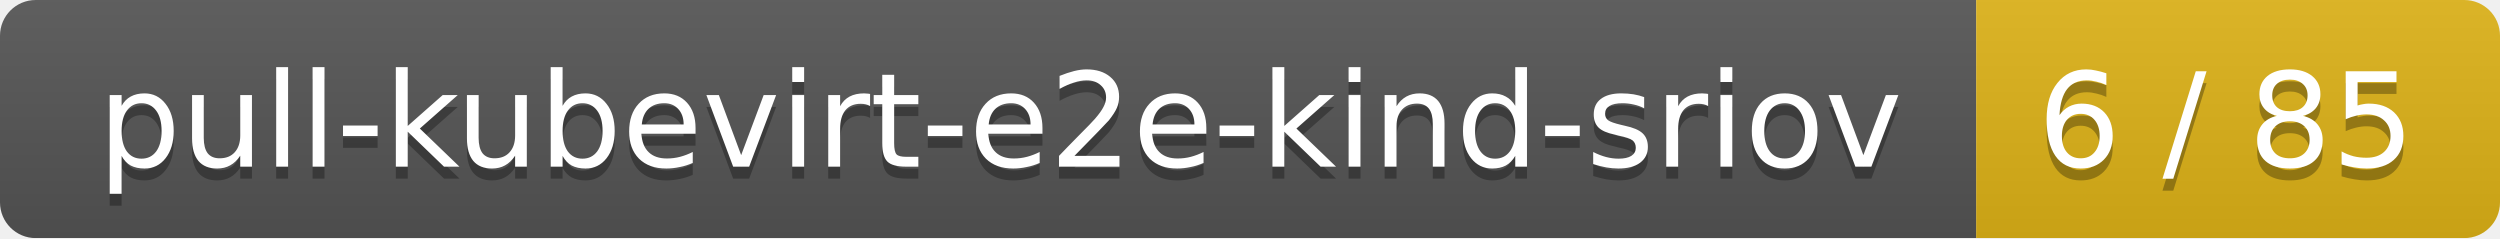
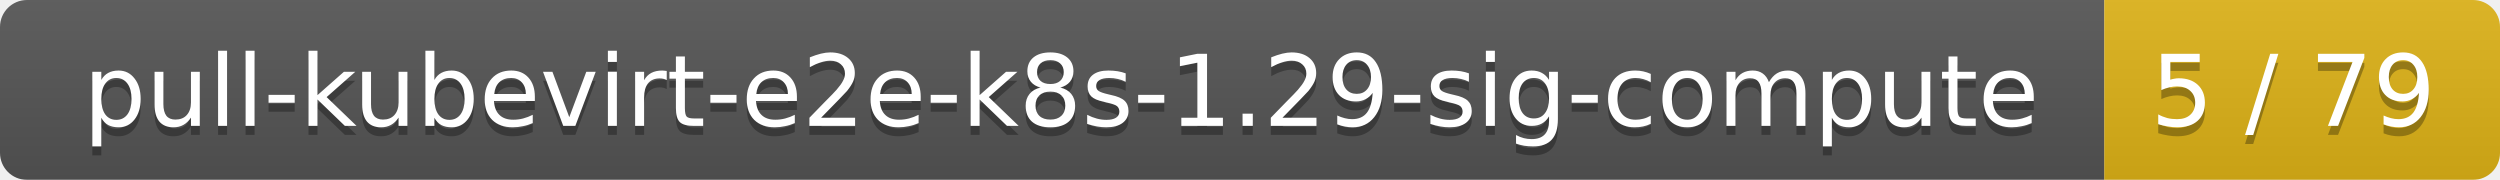
- <svg xmlns="http://www.w3.org/2000/svg" width="210" height="20">
+ <svg xmlns="http://www.w3.org/2000/svg" width="278" height="20">
  <linearGradient id="smooth" x2="0" y2="100%">
    <stop offset="0" stop-color="#bbb" stop-opacity=".1" />
    <stop offset="1" stop-opacity=".1" />
  </linearGradient>
  <mask id="round">
-     <rect width="210" height="20" rx="3" fill="#fff" />
+     <rect width="278" height="20" rx="3" fill="#fff" />
  </mask>
  <g mask="url(#round)">
-     <rect width="166" height="20" fill="#555" />
-     <rect x="166" width="44" height="20" fill="#dfb317" />
-     <rect width="210" height="20" fill="url(#smooth)" />
+     <rect width="234" height="20" fill="#555" />
+     <rect x="234" width="44" height="20" fill="#dfb317" />
+     <rect width="278" height="20" fill="url(#smooth)" />
  </g>
  <g fill="#fff" text-anchor="middle" font-family="DejaVu Sans,Verdana,Geneva,sans-serif" font-size="11">
-     <text x="84" y="15" fill="#010101" fill-opacity=".3">pull-kubevirt-e2e-kind-sriov</text>
-     <text x="84" y="14">pull-kubevirt-e2e-kind-sriov</text>
-     <text x="187" y="15" fill="#010101" fill-opacity=".3">6 / 85</text>
-     <text x="187" y="14">6 / 85</text>
+     <text x="118" y="15" fill="#010101" fill-opacity=".3">pull-kubevirt-e2e-k8s-1.29-sig-compute</text>
+     <text x="118" y="14">pull-kubevirt-e2e-k8s-1.29-sig-compute</text>
+     <text x="255" y="15" fill="#010101" fill-opacity=".3">5 / 79</text>
+     <text x="255" y="14">5 / 79</text>
  </g>
</svg>
